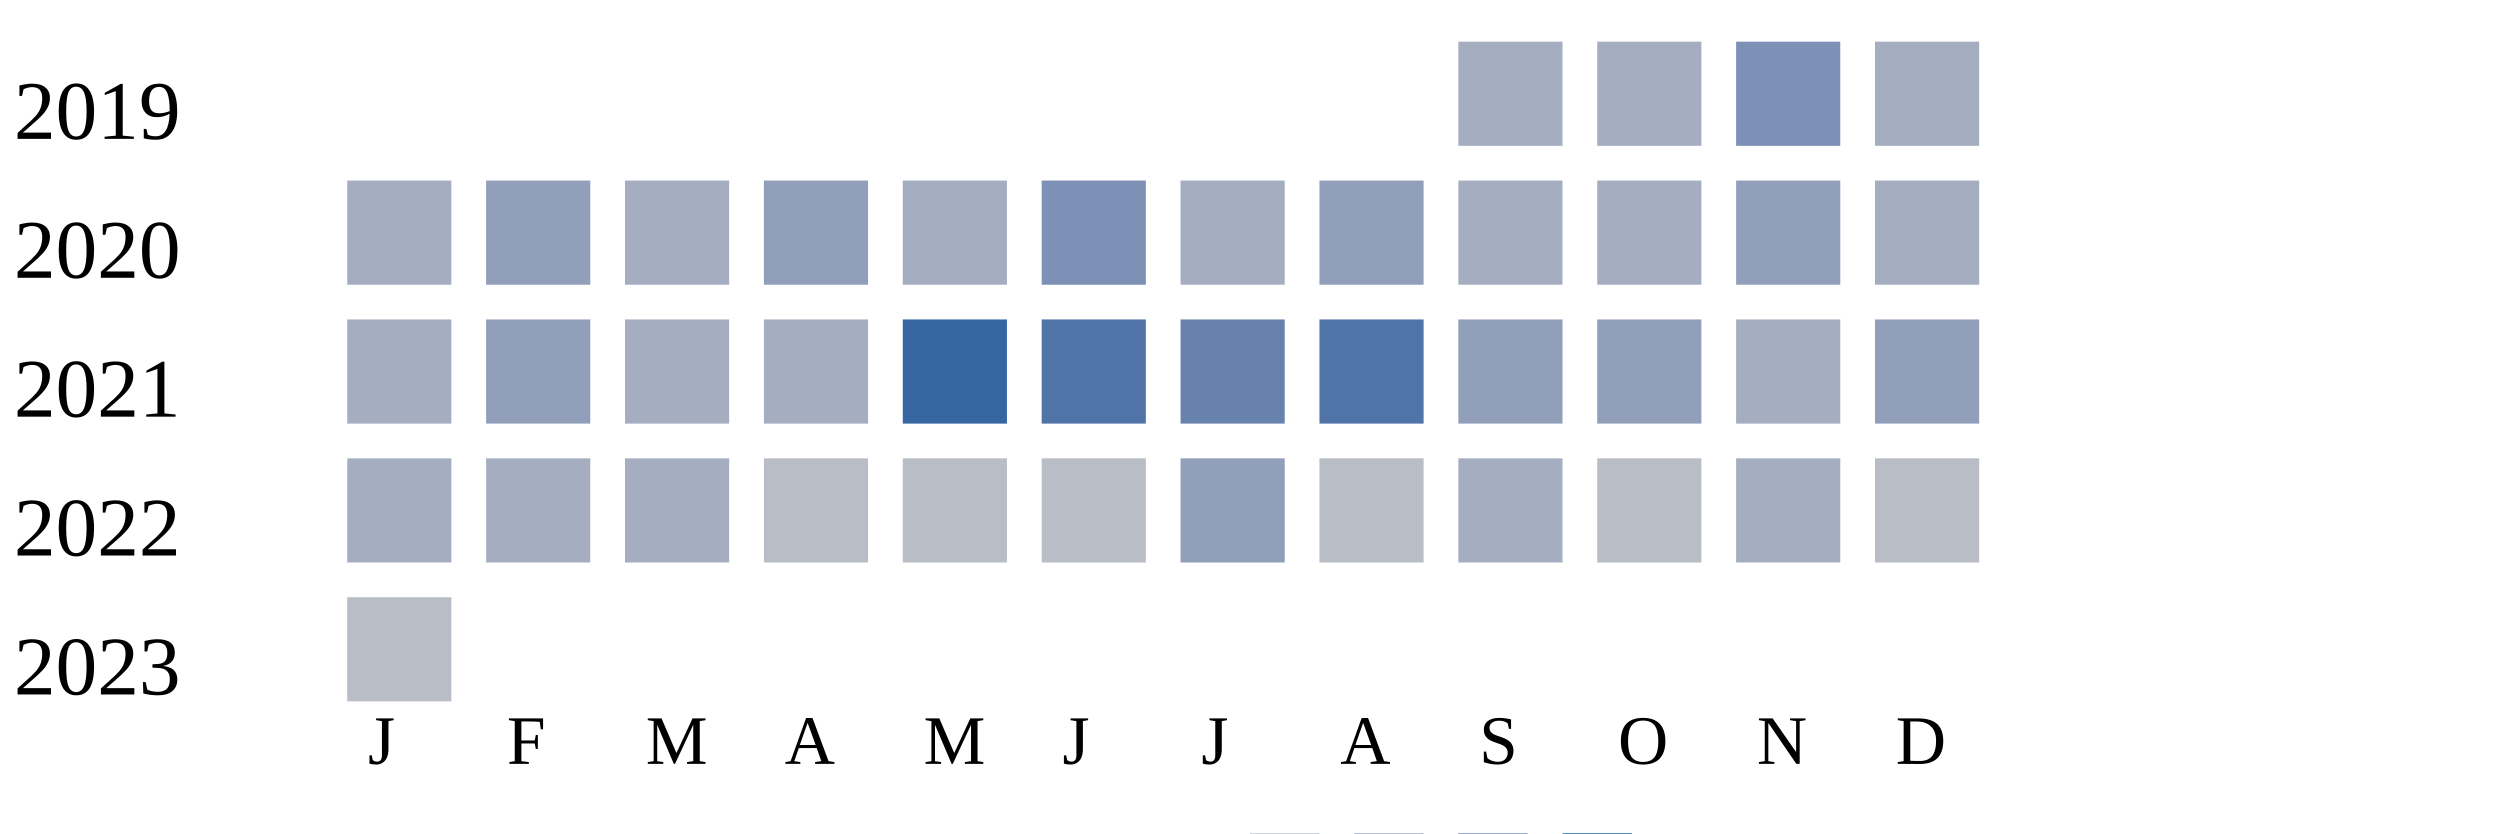
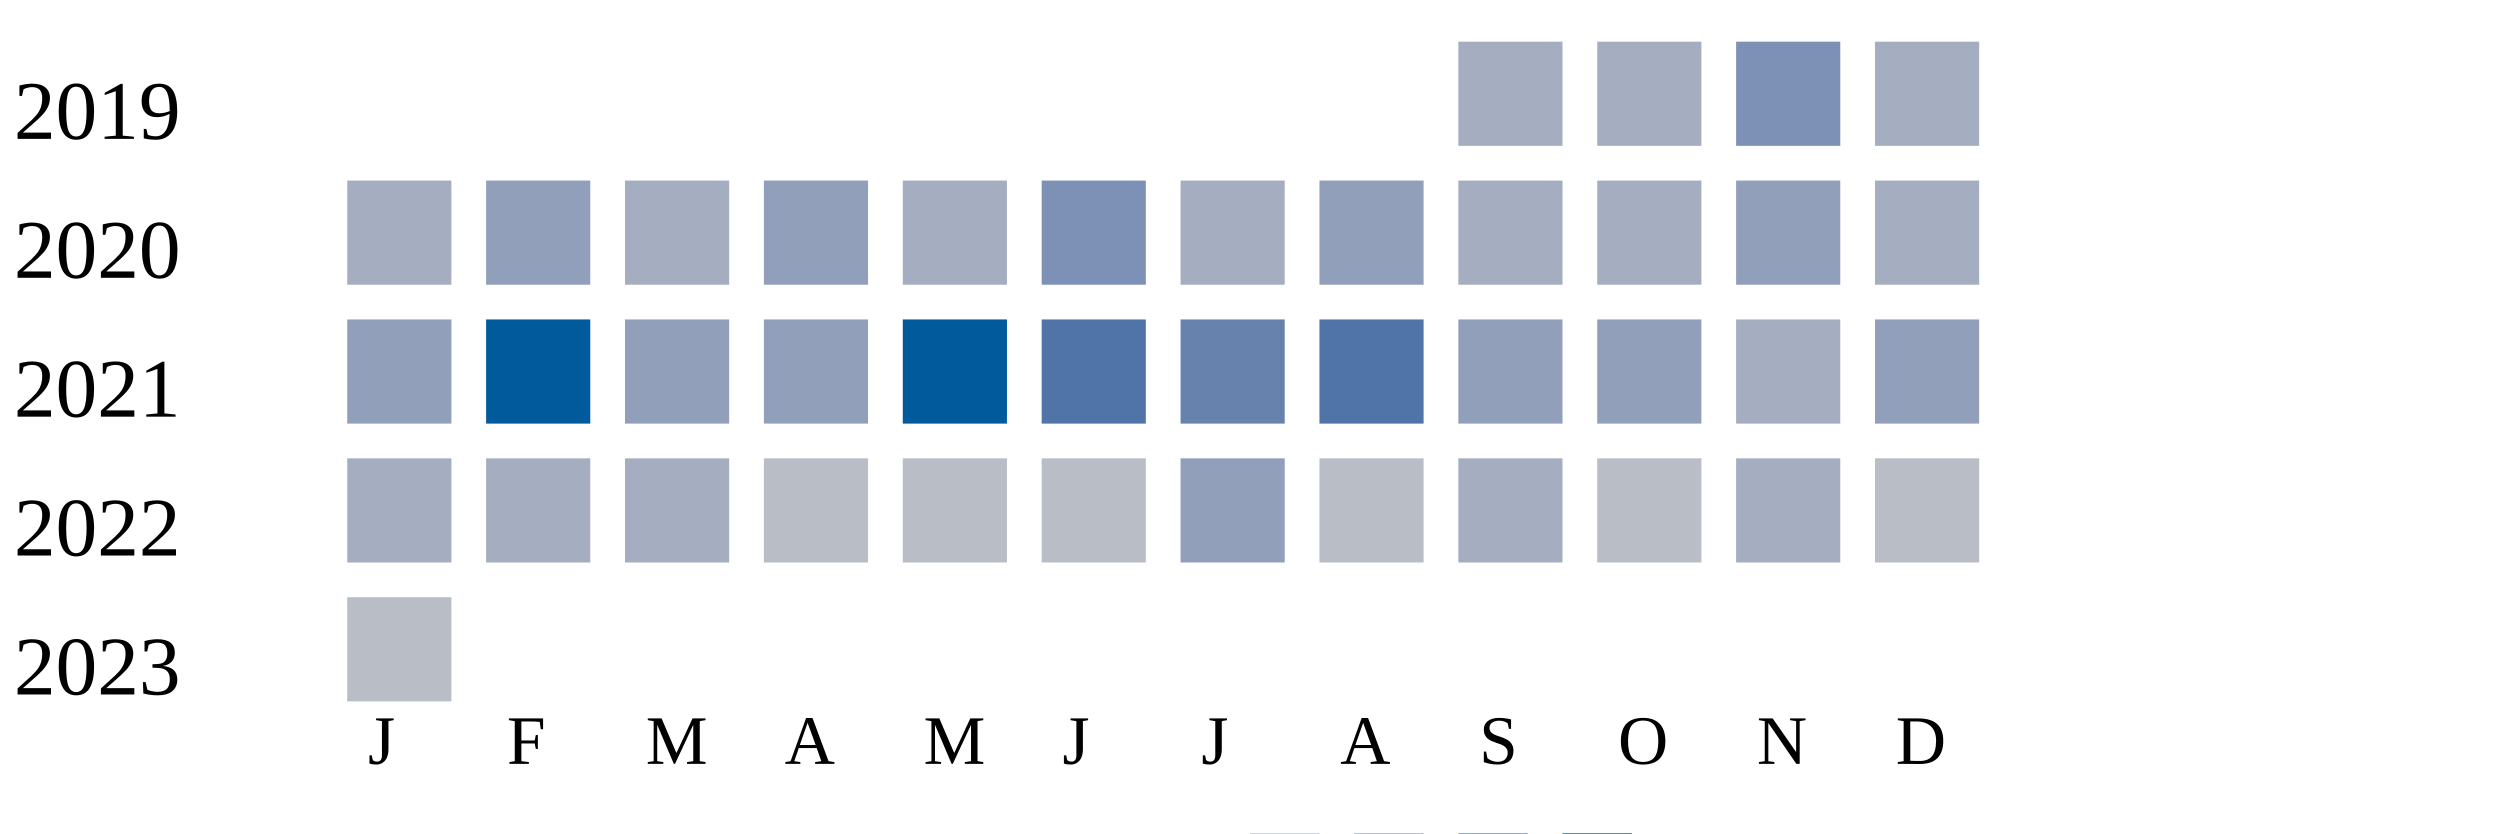
<svg xmlns="http://www.w3.org/2000/svg" width="360" height="120">
  <g transform="translate(0 0)">
    <text x="2" y="20">2019</text>
    <rect x="210" y="6" width="15" height="15" fill="#a5aec0" />
    <rect x="230" y="6" width="15" height="15" fill="#a5aec0" />
    <rect x="250" y="6" width="15" height="15" fill="#7d90b5" />
    <rect x="270" y="6" width="15" height="15" fill="#a5aec0" />
  </g>
  <g transform="translate(0 20)">
    <text x="2" y="20">2020</text>
    <rect x="50" y="6" width="15" height="15" fill="#a5aec0" />
    <rect x="70" y="6" width="15" height="15" fill="#919fba" />
    <rect x="90" y="6" width="15" height="15" fill="#a5aec0" />
    <rect x="110" y="6" width="15" height="15" fill="#919fba" />
    <rect x="130" y="6" width="15" height="15" fill="#a5aec0" />
    <rect x="150" y="6" width="15" height="15" fill="#7d90b5" />
    <rect x="170" y="6" width="15" height="15" fill="#a5aec0" />
    <rect x="190" y="6" width="15" height="15" fill="#919fba" />
    <rect x="210" y="6" width="15" height="15" fill="#a5aec0" />
    <rect x="230" y="6" width="15" height="15" fill="#a5aec0" />
    <rect x="250" y="6" width="15" height="15" fill="#919fba" />
    <rect x="270" y="6" width="15" height="15" fill="#a5aec0" />
  </g>
  <g transform="translate(0 40)">
    <text x="2" y="20">2021</text>
-     <rect x="50" y="6" width="15" height="15" fill="#a5aec0" />
-     <rect x="70" y="6" width="15" height="15" fill="#919fba" />
-     <rect x="90" y="6" width="15" height="15" fill="#a5aec0" />
-     <rect x="110" y="6" width="15" height="15" fill="#a5aec0" />
-     <rect x="130" y="6" width="15" height="15" fill="#3667a2" />
+     <rect x="50" y="6" width="15" height="15" fill="#919fba" />
+     <rect x="70" y="6" width="15" height="15" fill="#005a9c" />
+     <rect x="90" y="6" width="15" height="15" fill="#919fba" />
+     <rect x="110" y="6" width="15" height="15" fill="#919fba" />
+     <rect x="130" y="6" width="15" height="15" fill="#005a9c" />
    <rect x="150" y="6" width="15" height="15" fill="#5174a8" />
    <rect x="170" y="6" width="15" height="15" fill="#6882ae" />
    <rect x="190" y="6" width="15" height="15" fill="#5174a8" />
    <rect x="210" y="6" width="15" height="15" fill="#919fba" />
    <rect x="230" y="6" width="15" height="15" fill="#919fba" />
    <rect x="250" y="6" width="15" height="15" fill="#a5aec0" />
    <rect x="270" y="6" width="15" height="15" fill="#919fba" />
  </g>
  <g transform="translate(0 60)">
    <text x="2" y="20">2022</text>
    <rect x="50" y="6" width="15" height="15" fill="#a5aec0" />
    <rect x="70" y="6" width="15" height="15" fill="#a5aec0" />
    <rect x="90" y="6" width="15" height="15" fill="#a5aec0" />
    <rect x="110" y="6" width="15" height="15" fill="#b9bdc6" />
    <rect x="130" y="6" width="15" height="15" fill="#b9bdc6" />
    <rect x="150" y="6" width="15" height="15" fill="#b9bdc6" />
    <rect x="170" y="6" width="15" height="15" fill="#919fba" />
    <rect x="190" y="6" width="15" height="15" fill="#b9bdc6" />
    <rect x="210" y="6" width="15" height="15" fill="#a5aec0" />
    <rect x="230" y="6" width="15" height="15" fill="#b9bdc6" />
    <rect x="250" y="6" width="15" height="15" fill="#a5aec0" />
    <rect x="270" y="6" width="15" height="15" fill="#b9bdc6" />
  </g>
  <g transform="translate(0 80)">
    <text x="2" y="20">2023</text>
    <rect x="50" y="6" width="15" height="15" fill="#b9bdc6" />
  </g>
  <text style="font-size: 10px; text-align: center" x="53" y="110">J</text>
  <text style="font-size: 10px; text-align: center" x="73" y="110">F</text>
  <text style="font-size: 10px; text-align: center" x="93" y="110">M</text>
  <text style="font-size: 10px; text-align: center" x="113" y="110">A</text>
  <text style="font-size: 10px; text-align: center" x="133" y="110">M</text>
  <text style="font-size: 10px; text-align: center" x="153" y="110">J</text>
  <text style="font-size: 10px; text-align: center" x="173" y="110">J</text>
  <text style="font-size: 10px; text-align: center" x="193" y="110">A</text>
  <text style="font-size: 10px; text-align: center" x="213" y="110">S</text>
  <text style="font-size: 10px; text-align: center" x="233" y="110">O</text>
  <text style="font-size: 10px; text-align: center" x="253" y="110">N</text>
  <text style="font-size: 10px; text-align: center" x="273" y="110">D</text>
  <text style="font-size: 10px;" x="155" y="129">Less</text>
  <rect fill="#b9bdc6" width="10" height="10" x="180" y="120" />
  <rect fill="#919fba" width="10" height="10" x="195" y="120" />
  <rect fill="#6882ae" width="10" height="10" x="210" y="120" />
  <rect fill="#005a9c" width="10" height="10" x="225" y="120" />
  <text x="240" y="129" style="font-size: 10px;">More</text>
</svg>
